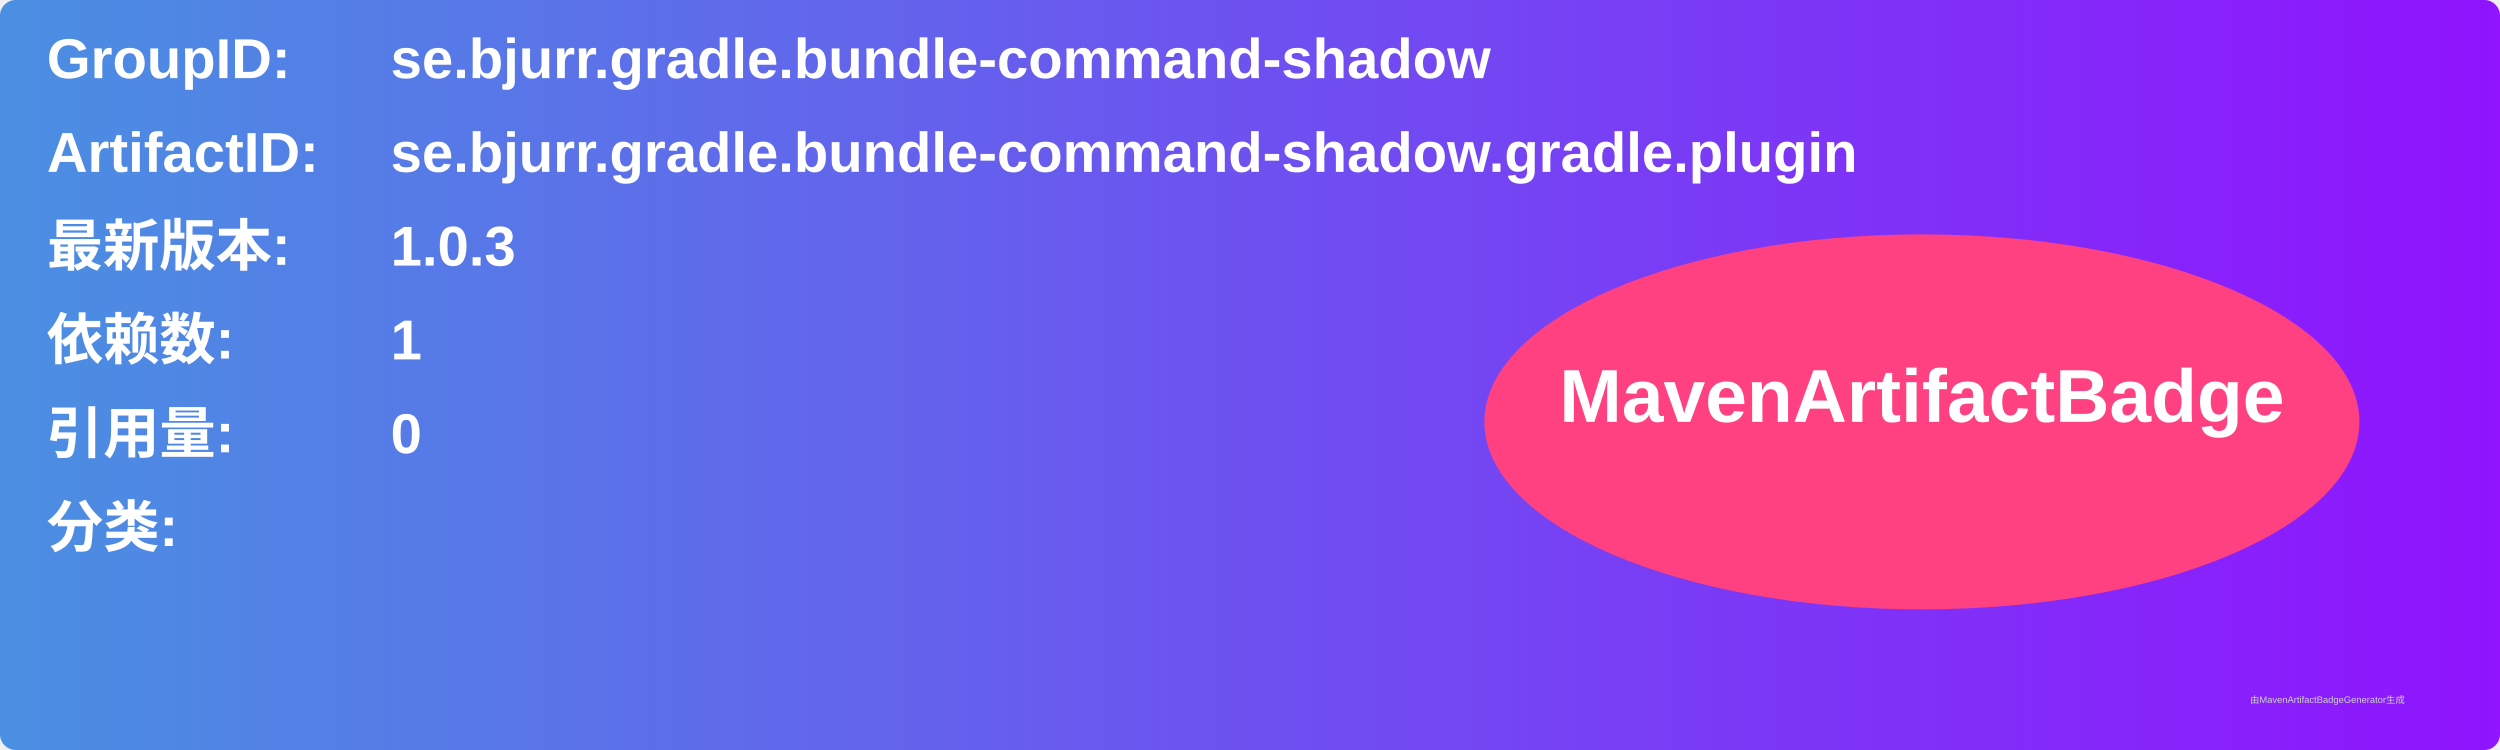
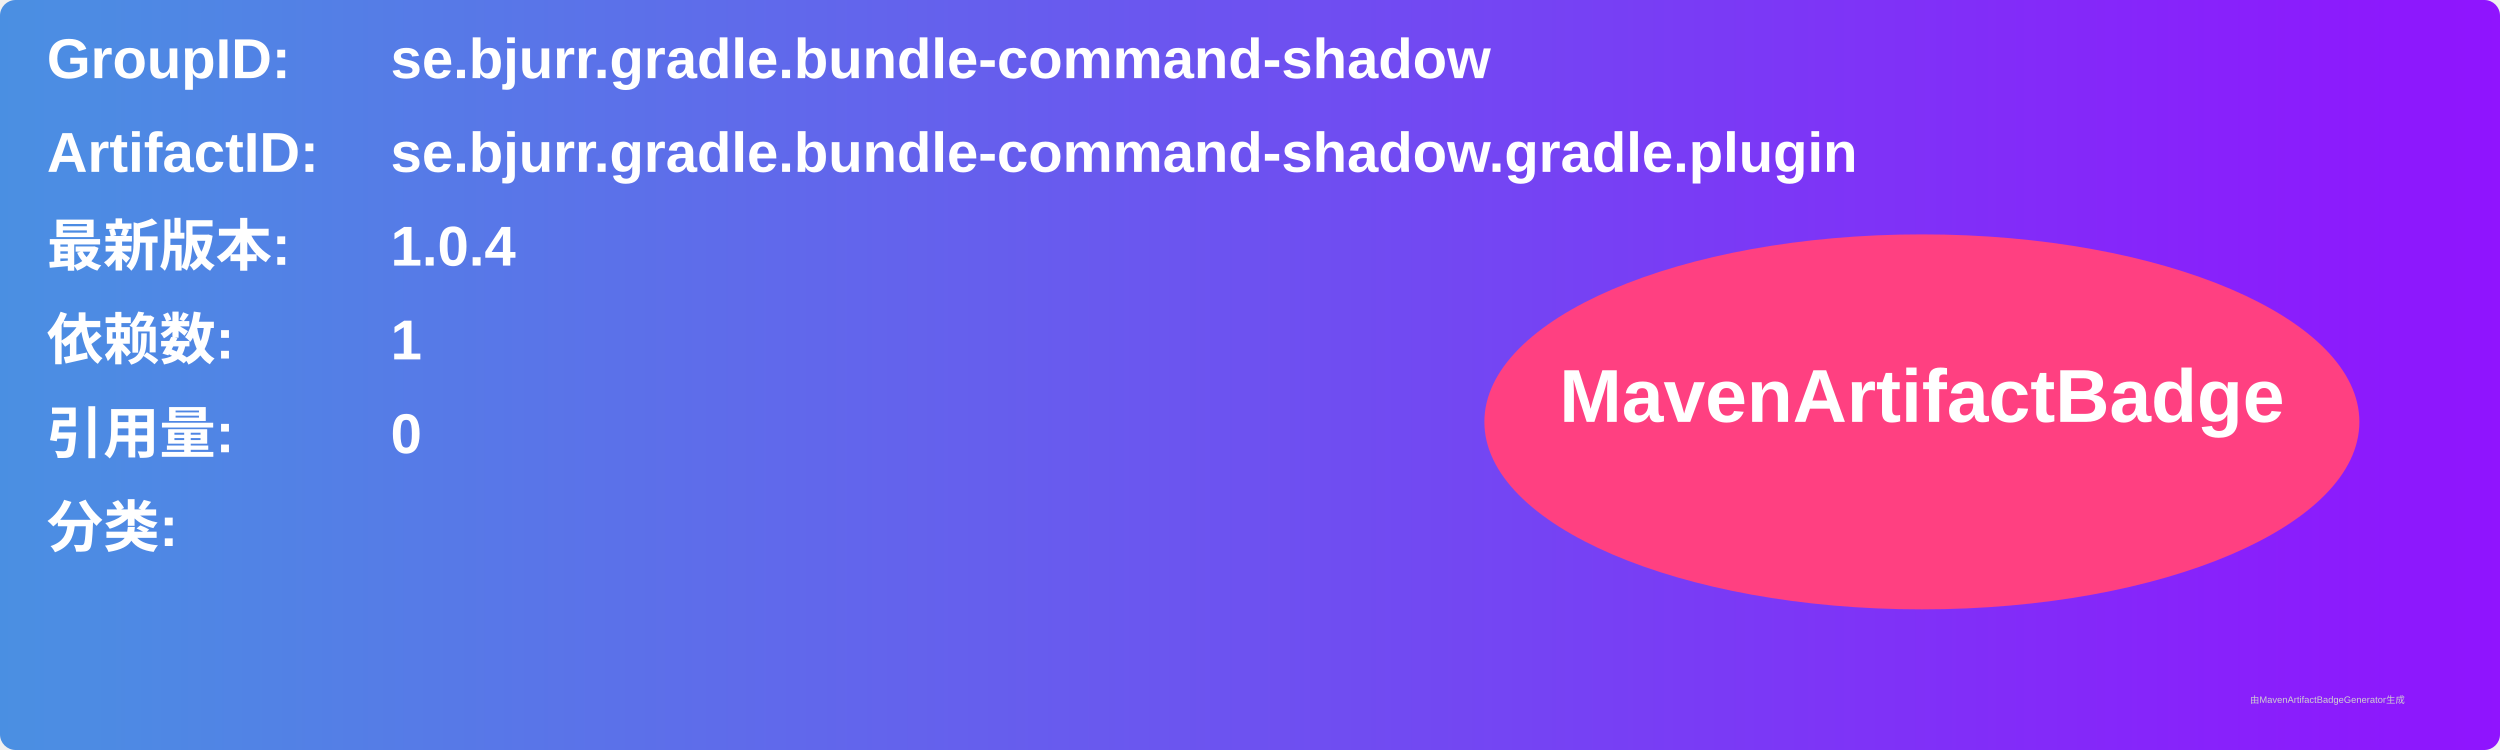
<svg xmlns="http://www.w3.org/2000/svg" width="800" height="240" viewBox="0 0 800 240">
  <linearGradient id="grad" x1="0%" y1="0%" x2="100%" y2="0%">
    <stop offset="0%" stop-color="#4a90e2" />
    <stop offset="100%" stop-color="#9013fe" />
  </linearGradient>
  <rect width="100%" height="100%" rx="5" ry="5" fill="url(#grad)" />
  <g transform="translate(15, 15)">
    <text x="0" y="10" font-family="Arial" font-size="18" fill="white" font-weight="bold" width="260">GroupID:</text>
    <text x="110" y="10" font-family="Arial" font-size="18" fill="white" font-weight="bold" width="460">se.bjurr.gradle.bundle-command-shadow</text>
    <text x="0" y="40" font-family="Arial" font-size="18" fill="white" font-weight="bold" width="260">ArtifactID:</text>
    <text x="110" y="40" font-family="Arial" font-size="18" fill="white" font-weight="bold" width="460">se.bjurr.gradle.bundle-command-shadow.gradle.plugin</text>
    <text x="0" y="70" font-family="Arial" font-size="18" fill="white" font-weight="bold">最新版本:</text>
    <text x="110" y="70" font-family="Arial" font-size="18" fill="white" font-weight="bold">
-       <tspan font-weight="bold">1.0.3</tspan>
+       <tspan font-weight="bold">1.0.4</tspan>
    </text>
    <text x="0" y="100" font-family="Arial" font-size="18" fill="white" font-weight="bold">依赖数: </text>
    <text x="110" y="100" font-family="Arial" font-size="18" fill="white">
      <tspan font-weight="bold">1</tspan>
    </text>
    <text x="0" y="130" font-family="Arial" font-size="18" fill="white" font-weight="bold">引用量: </text>
    <text x="110" y="130" font-family="Arial" font-size="18" fill="white">
      <tspan font-weight="bold">0</tspan>
    </text>
    <text x="0" y="160" font-family="Arial" font-size="18" fill="white" font-weight="bold">分类:</text>
    <text x="10" y="190" font-family="Arial" font-size="10" fill="white">
      <tspan font-weight="bold" />
    </text>
    <ellipse cx="600" cy="120" rx="140" ry="60" fill="#ff4081" />
    <text x="600" y="120" text-anchor="middle" font-family="Arial" font-size="24" fill="white" font-weight="bold">MavenArtifactBadge</text>
  </g>
  <text x="720" y="225" font-family="Arial" font-size="3" fill="#d0d0d0">由MavenArtifactBadgeGenerator生成</text>
</svg>
